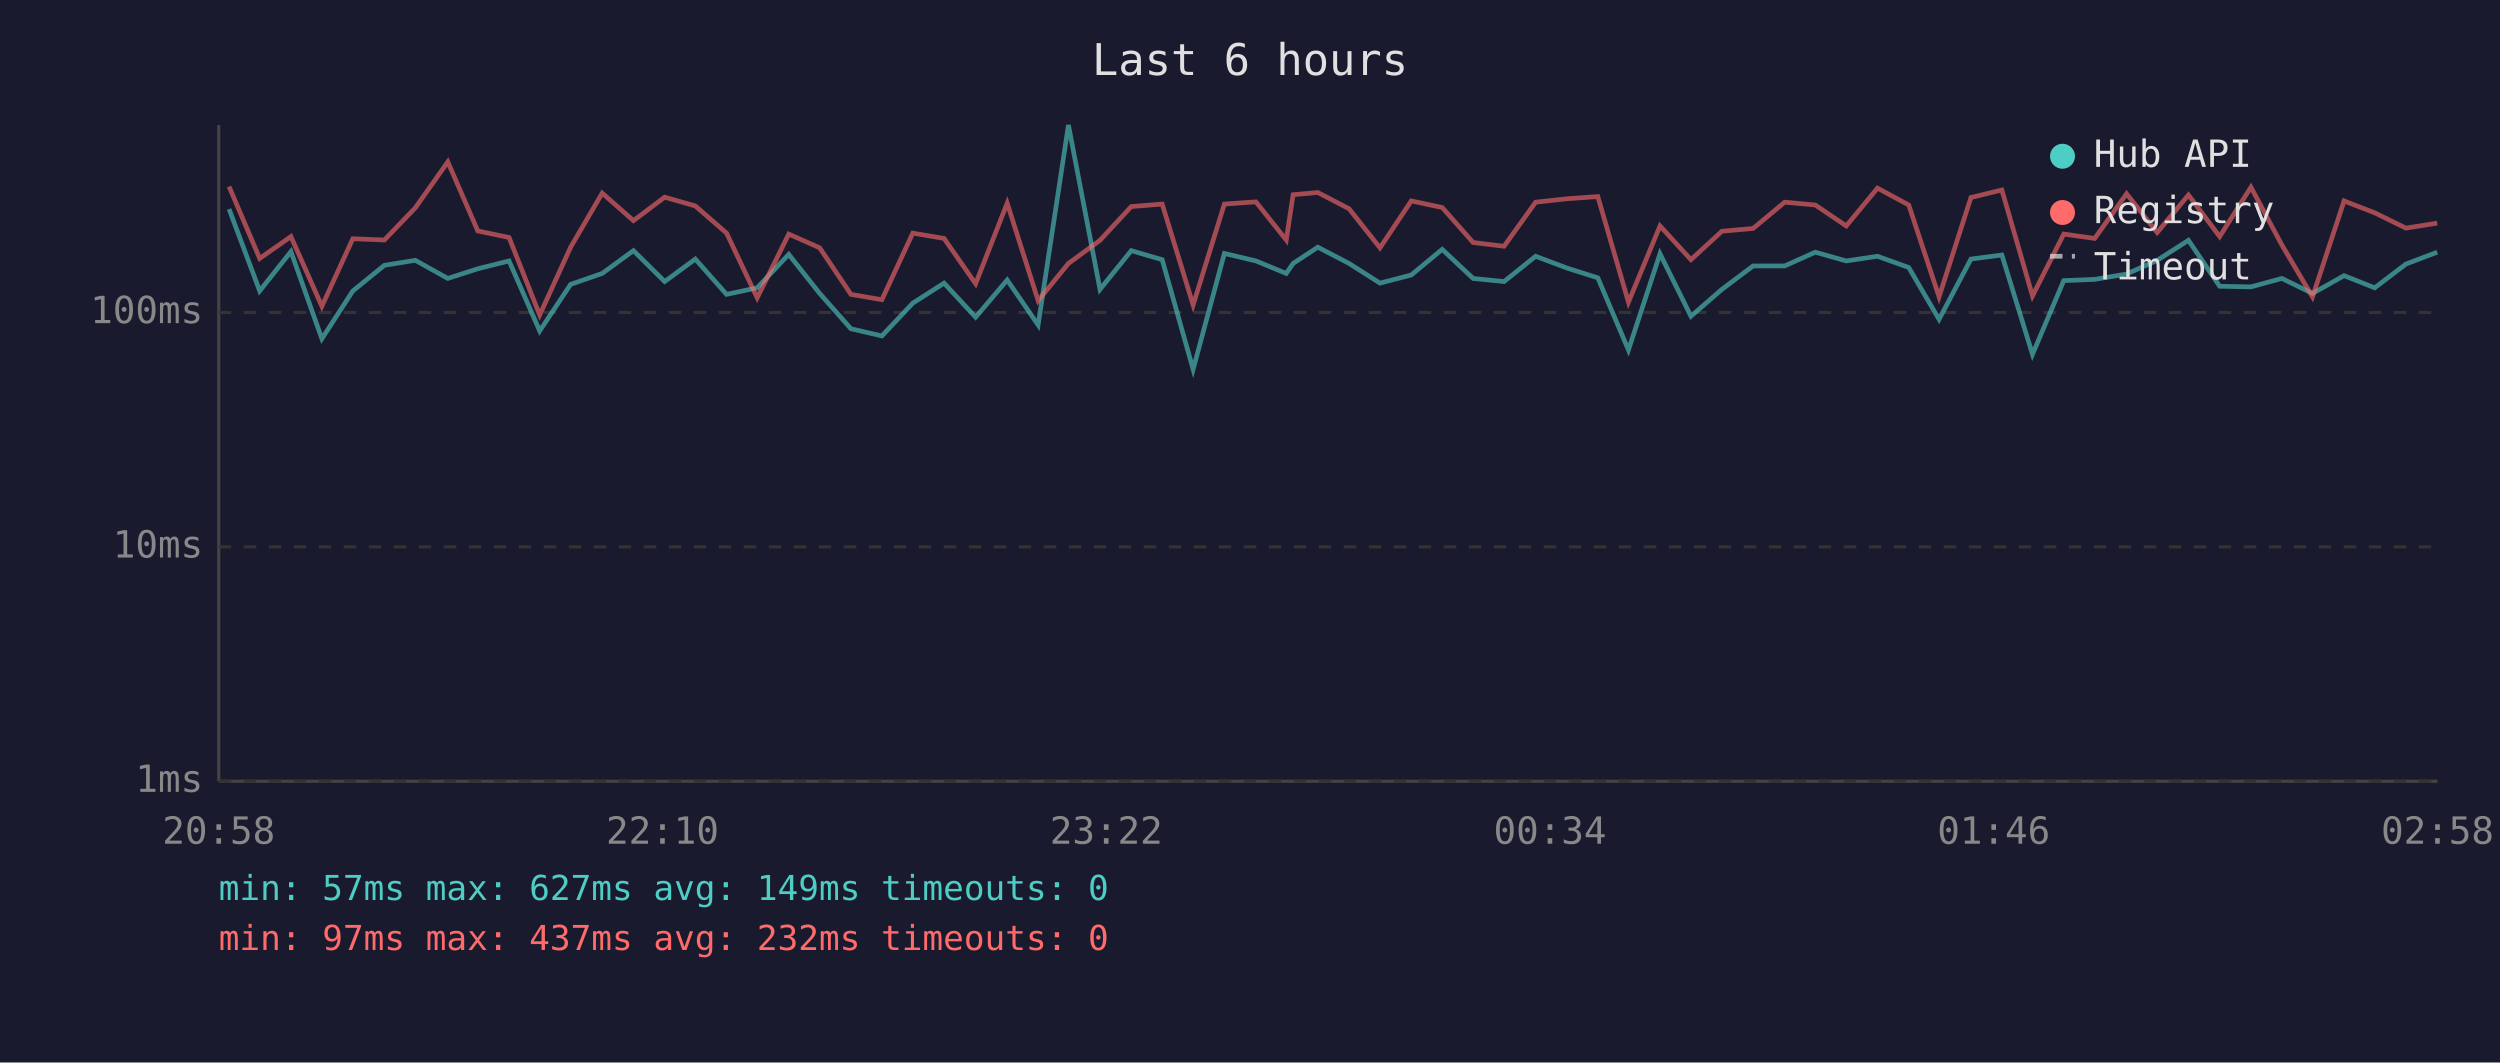
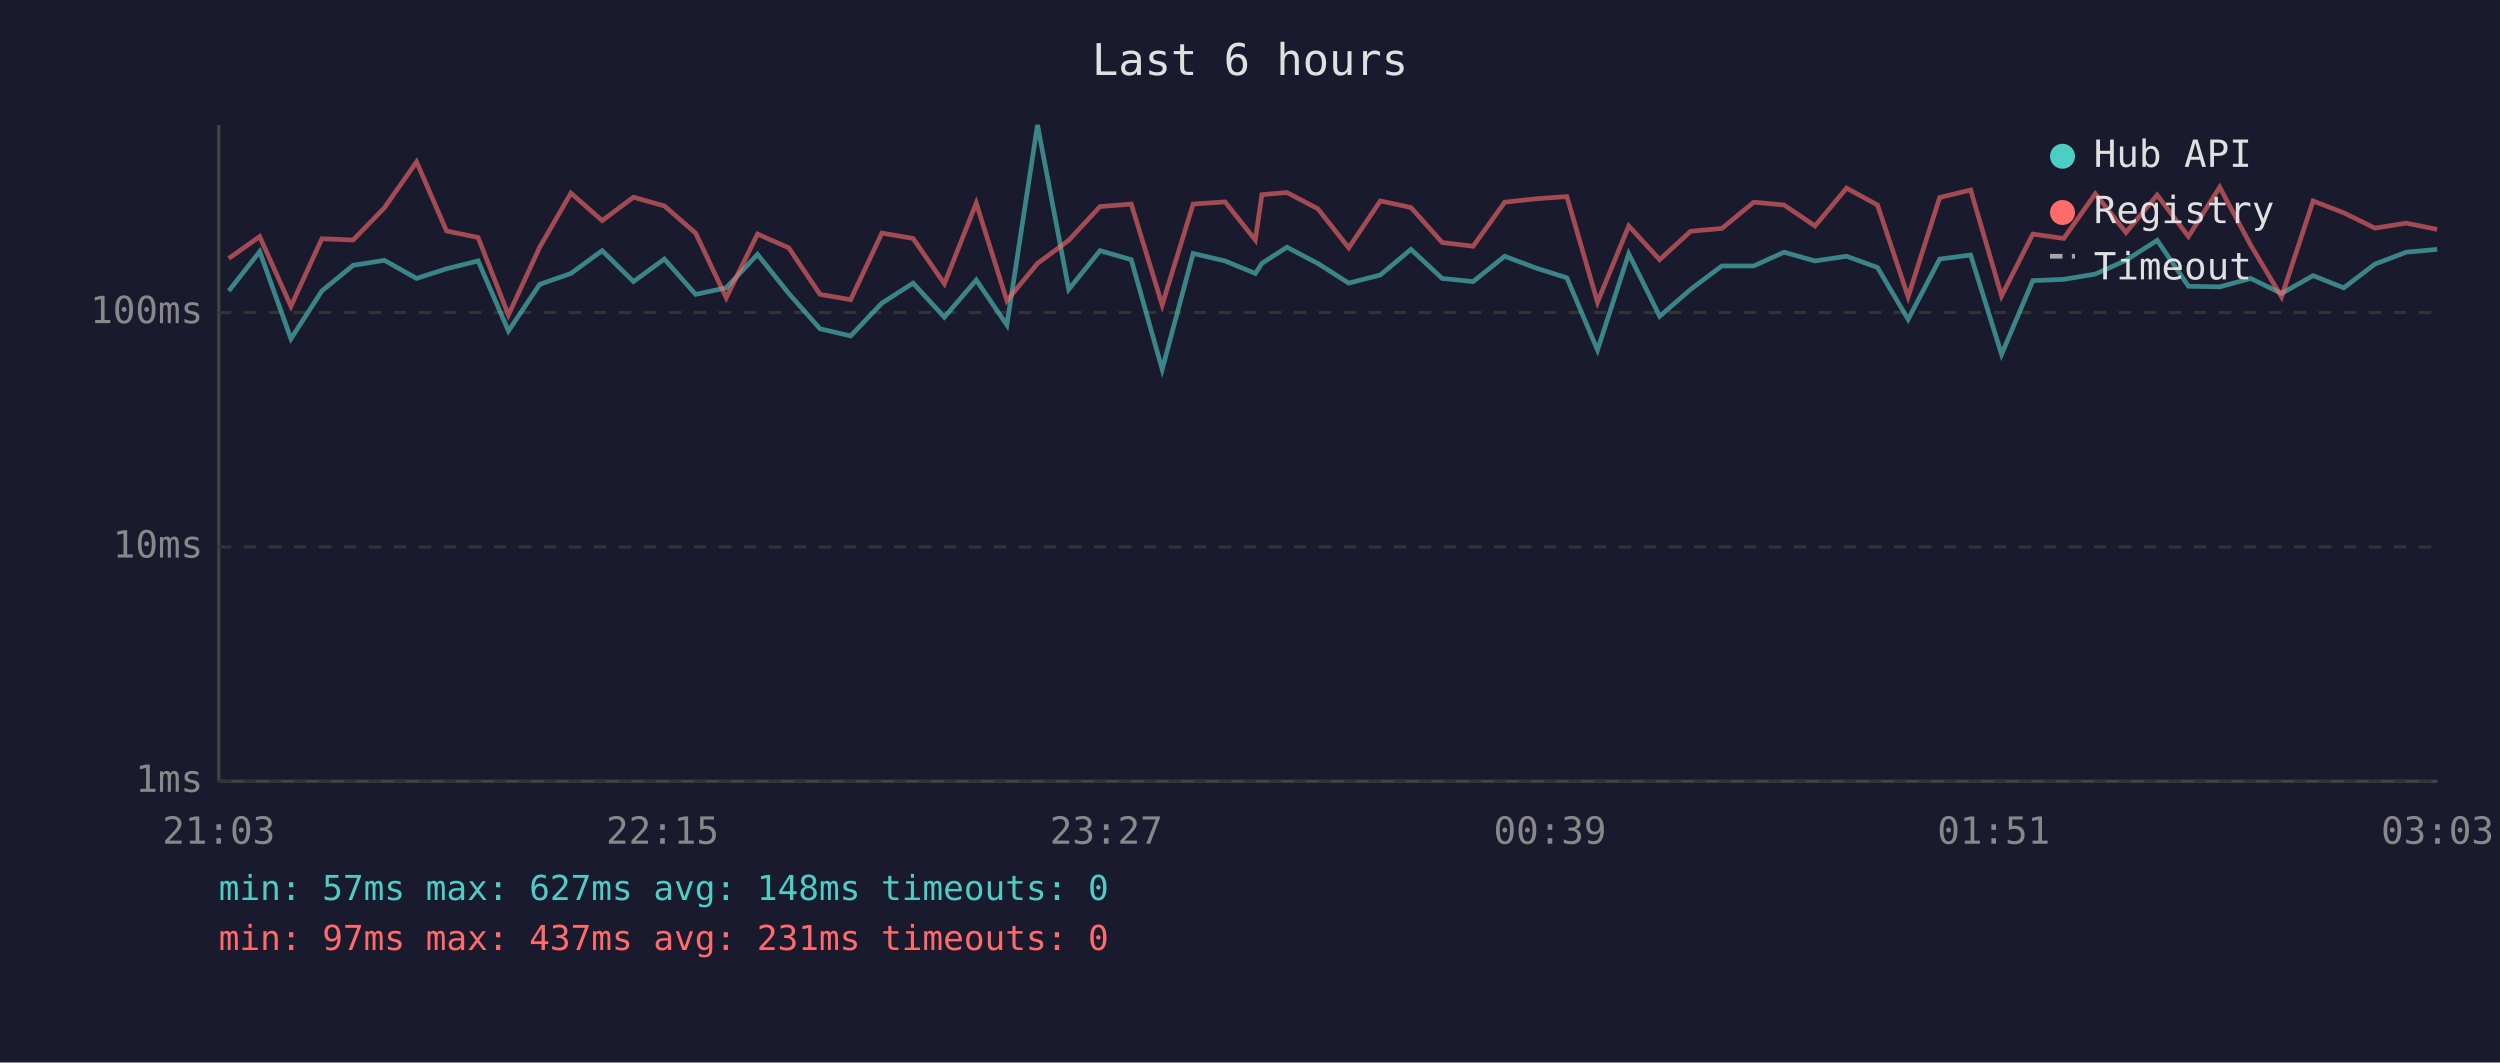
<svg xmlns="http://www.w3.org/2000/svg" viewBox="0 0 800 340" font-family="monospace" font-size="12">
  <rect width="800" height="340" fill="#1a1a2e" />
  <text x="400" y="24" fill="#e0e0e0" font-size="14" text-anchor="middle">Last 6 hours</text>
  <line x1="70" y1="40" x2="70" y2="250" stroke="#444" stroke-width="1" />
  <line x1="70" y1="250" x2="780" y2="250" stroke="#444" stroke-width="1" />
  <line x1="70" y1="250" x2="780" y2="250" stroke="#333" stroke-width="1" stroke-dasharray="4" />
  <text x="65" y="250" fill="#888" text-anchor="end" dominant-baseline="middle">1ms</text>
  <line x1="70" y1="175" x2="780" y2="175" stroke="#333" stroke-width="1" stroke-dasharray="4" />
  <text x="65" y="175" fill="#888" text-anchor="end" dominant-baseline="middle">10ms</text>
  <line x1="70" y1="100" x2="780" y2="100" stroke="#333" stroke-width="1" stroke-dasharray="4" />
  <text x="65" y="100" fill="#888" text-anchor="end" dominant-baseline="middle">100ms</text>
-   <text x="70" y="270" fill="#888" text-anchor="middle">20:58</text>
-   <text x="212" y="270" fill="#888" text-anchor="middle">22:10</text>
-   <text x="354" y="270" fill="#888" text-anchor="middle">23:22</text>
-   <text x="496" y="270" fill="#888" text-anchor="middle">00:34</text>
-   <text x="638" y="270" fill="#888" text-anchor="middle">01:46</text>
-   <text x="780" y="270" fill="#888" text-anchor="middle">02:58</text>
-   <polyline points="73.3,66.9 83.1,93.1 93.1,80.5 103.0,108.4 112.9,93.1 123.0,84.9 132.9,83.3 143.3,89.1 152.9,86.0 162.9,83.5 172.7,105.9 182.6,91.0 192.7,87.5 202.7,80.2 212.7,90.1 222.5,82.9 232.5,94.2 242.3,92.1 252.4,81.4 262.3,93.9 272.3,105.2 282.2,107.5 292.1,97.0 302.1,90.6 312.2,101.5 322.3,89.6 332.2,104.0 341.9,40.0 352.0,92.6 362.0,80.2 371.9,83.1 381.8,118.2 391.8,81.1 401.9,83.5 411.6,87.5 413.8,84.3 421.7,79.1 431.7,84.3 441.6,90.6 451.6,88.0 461.5,79.8 471.4,89.1 481.3,90.1 491.4,82.0 501.5,85.8 511.3,88.9 521.1,112.0 531.2,81.2 541.1,101.2 551.0,92.6 561.0,85.1 571.1,85.1 580.9,80.7 590.8,83.5 600.8,82.0 610.8,85.6 620.5,102.2 630.7,82.9 640.6,81.6 650.4,113.4 660.4,89.8 670.3,89.4 680.5,87.7 690.3,83.3 700.3,76.9 710.3,91.6 720.3,91.8 730.2,89.1 740.0,93.9 750.1,88.2 759.9,92.1 769.9,84.5 779.9,80.7" fill="none" stroke="#4ecdc4" stroke-width="1.5" opacity="0.6" />
-   <polyline points="73.3,59.7 83.1,82.7 93.1,75.7 103.0,98.0 112.9,76.4 123.0,76.8 132.9,66.5 143.3,51.8 152.9,73.9 162.9,76.0 172.7,100.8 182.6,79.1 192.7,61.8 202.7,70.6 212.7,63.1 222.5,65.9 232.5,74.6 242.3,95.3 252.4,74.9 262.3,79.3 272.3,94.2 282.2,95.9 292.1,74.6 302.1,76.3 312.2,90.8 322.3,65.0 332.2,96.2 341.9,84.3 352.0,76.9 362.0,66.1 371.9,65.3 381.8,97.6 391.8,65.3 401.9,64.6 411.6,76.8 413.8,62.3 421.7,61.6 431.7,66.8 441.6,79.3 451.6,64.3 461.5,66.4 471.4,77.6 481.3,78.8 491.4,64.7 501.5,63.6 511.3,62.9 521.1,96.7 531.2,72.3 541.1,83.1 551.0,74.0 561.0,73.1 571.1,64.7 580.9,65.6 590.8,72.3 600.8,60.2 610.8,65.6 620.5,95.0 630.7,63.2 640.6,60.8 650.4,94.7 660.4,74.9 670.3,76.3 680.5,62.0 690.3,74.4 700.3,62.4 710.3,75.7 720.3,59.9 730.2,78.4 740.0,95.0 750.1,64.3 759.9,68.1 769.9,73.0 779.9,71.4" fill="none" stroke="#ff6b6b" stroke-width="1.5" opacity="0.6" />
+   <text x="70" y="270" fill="#888" text-anchor="middle">21:03</text>
+   <text x="212" y="270" fill="#888" text-anchor="middle">22:15</text>
+   <text x="354" y="270" fill="#888" text-anchor="middle">23:27</text>
+   <text x="496" y="270" fill="#888" text-anchor="middle">00:39</text>
+   <text x="638" y="270" fill="#888" text-anchor="middle">01:51</text>
+   <text x="780" y="270" fill="#888" text-anchor="middle">03:03</text>
+   <polyline points="73.2,93.1 83.1,80.5 93.1,108.4 103.0,93.1 113.0,84.9 123.0,83.3 133.3,89.1 142.9,86.0 153.0,83.5 162.7,105.9 172.7,91.0 182.7,87.5 192.7,80.2 202.7,90.1 212.6,82.9 222.6,94.2 232.4,92.1 242.4,81.4 252.4,93.9 262.4,105.2 272.2,107.5 282.2,97.0 292.2,90.6 302.2,101.5 312.4,89.6 322.2,104.0 332.0,40.0 342.0,92.6 352.0,80.2 362.0,83.1 371.9,118.2 381.8,81.1 392.0,83.5 401.7,87.5 403.8,84.3 411.8,79.1 421.7,84.3 431.6,90.6 441.7,88.0 451.5,79.8 461.5,89.1 471.4,90.1 481.5,82.0 491.6,85.8 501.4,88.9 511.2,112.0 521.2,81.2 531.1,101.2 541.0,92.6 551.0,85.1 561.2,85.1 570.9,80.7 580.8,83.5 590.9,82.0 600.8,85.6 610.6,102.2 620.7,82.9 630.6,81.6 640.5,113.4 650.5,89.8 660.4,89.4 670.5,87.7 680.3,83.3 690.3,76.9 700.3,91.6 710.3,91.8 720.2,89.1 730.1,93.9 740.2,88.2 750.0,92.1 760.0,84.5 770.0,80.7 779.9,79.8" fill="none" stroke="#4ecdc4" stroke-width="1.5" opacity="0.6" />
+   <polyline points="73.2,82.7 83.1,75.7 93.1,98.0 103.0,76.4 113.0,76.8 123.0,66.5 133.3,51.8 142.9,73.9 153.0,76.0 162.7,100.8 172.7,79.1 182.7,61.8 192.7,70.6 202.7,63.1 212.6,65.9 222.6,74.6 232.4,95.3 242.4,74.9 252.4,79.3 262.4,94.2 272.2,95.9 282.2,74.6 292.2,76.3 302.2,90.8 312.4,65.0 322.2,96.2 332.0,84.3 342.0,76.9 352.0,66.1 362.0,65.3 371.9,97.6 381.8,65.3 392.0,64.6 401.7,76.8 403.8,62.3 411.8,61.6 421.7,66.8 431.6,79.3 441.7,64.3 451.5,66.4 461.5,77.6 471.4,78.8 481.5,64.7 491.6,63.6 501.4,62.9 511.2,96.7 521.2,72.3 531.1,83.1 541.0,74.0 551.0,73.1 561.2,64.7 570.9,65.6 580.8,72.3 590.9,60.2 600.8,65.6 610.6,95.0 620.7,63.2 630.6,60.8 640.5,94.7 650.5,74.9 660.4,76.3 670.5,62.0 680.3,74.4 690.3,62.4 700.3,75.7 710.3,59.9 720.2,78.4 730.1,95.0 740.2,64.3 750.0,68.1 760.0,73.0 770.0,71.4 779.9,73.4" fill="none" stroke="#ff6b6b" stroke-width="1.5" opacity="0.6" />
  <circle cx="660" cy="50" r="4" fill="#4ecdc4" />
  <text x="670" y="50" fill="#e0e0e0" dominant-baseline="middle">Hub API</text>
  <circle cx="660" cy="68" r="4" fill="#ff6b6b" />
  <text x="670" y="68" fill="#e0e0e0" dominant-baseline="middle">Registry</text>
  <line x1="656" y1="82" x2="664" y2="82" stroke="#e0e0e0" stroke-width="1.5" stroke-dasharray="4,3" opacity="0.7" />
  <text x="670" y="86" fill="#e0e0e0" dominant-baseline="middle">Timeout</text>
-   <text x="70" y="288" fill="#4ecdc4" font-size="11">min: 57ms  max: 627ms  avg: 149ms  timeouts: 0</text>
-   <text x="70" y="304" fill="#ff6b6b" font-size="11">min: 97ms  max: 437ms  avg: 232ms  timeouts: 0</text>
+   <text x="70" y="288" fill="#4ecdc4" font-size="11">min: 57ms  max: 627ms  avg: 148ms  timeouts: 0</text>
+   <text x="70" y="304" fill="#ff6b6b" font-size="11">min: 97ms  max: 437ms  avg: 231ms  timeouts: 0</text>
</svg>
